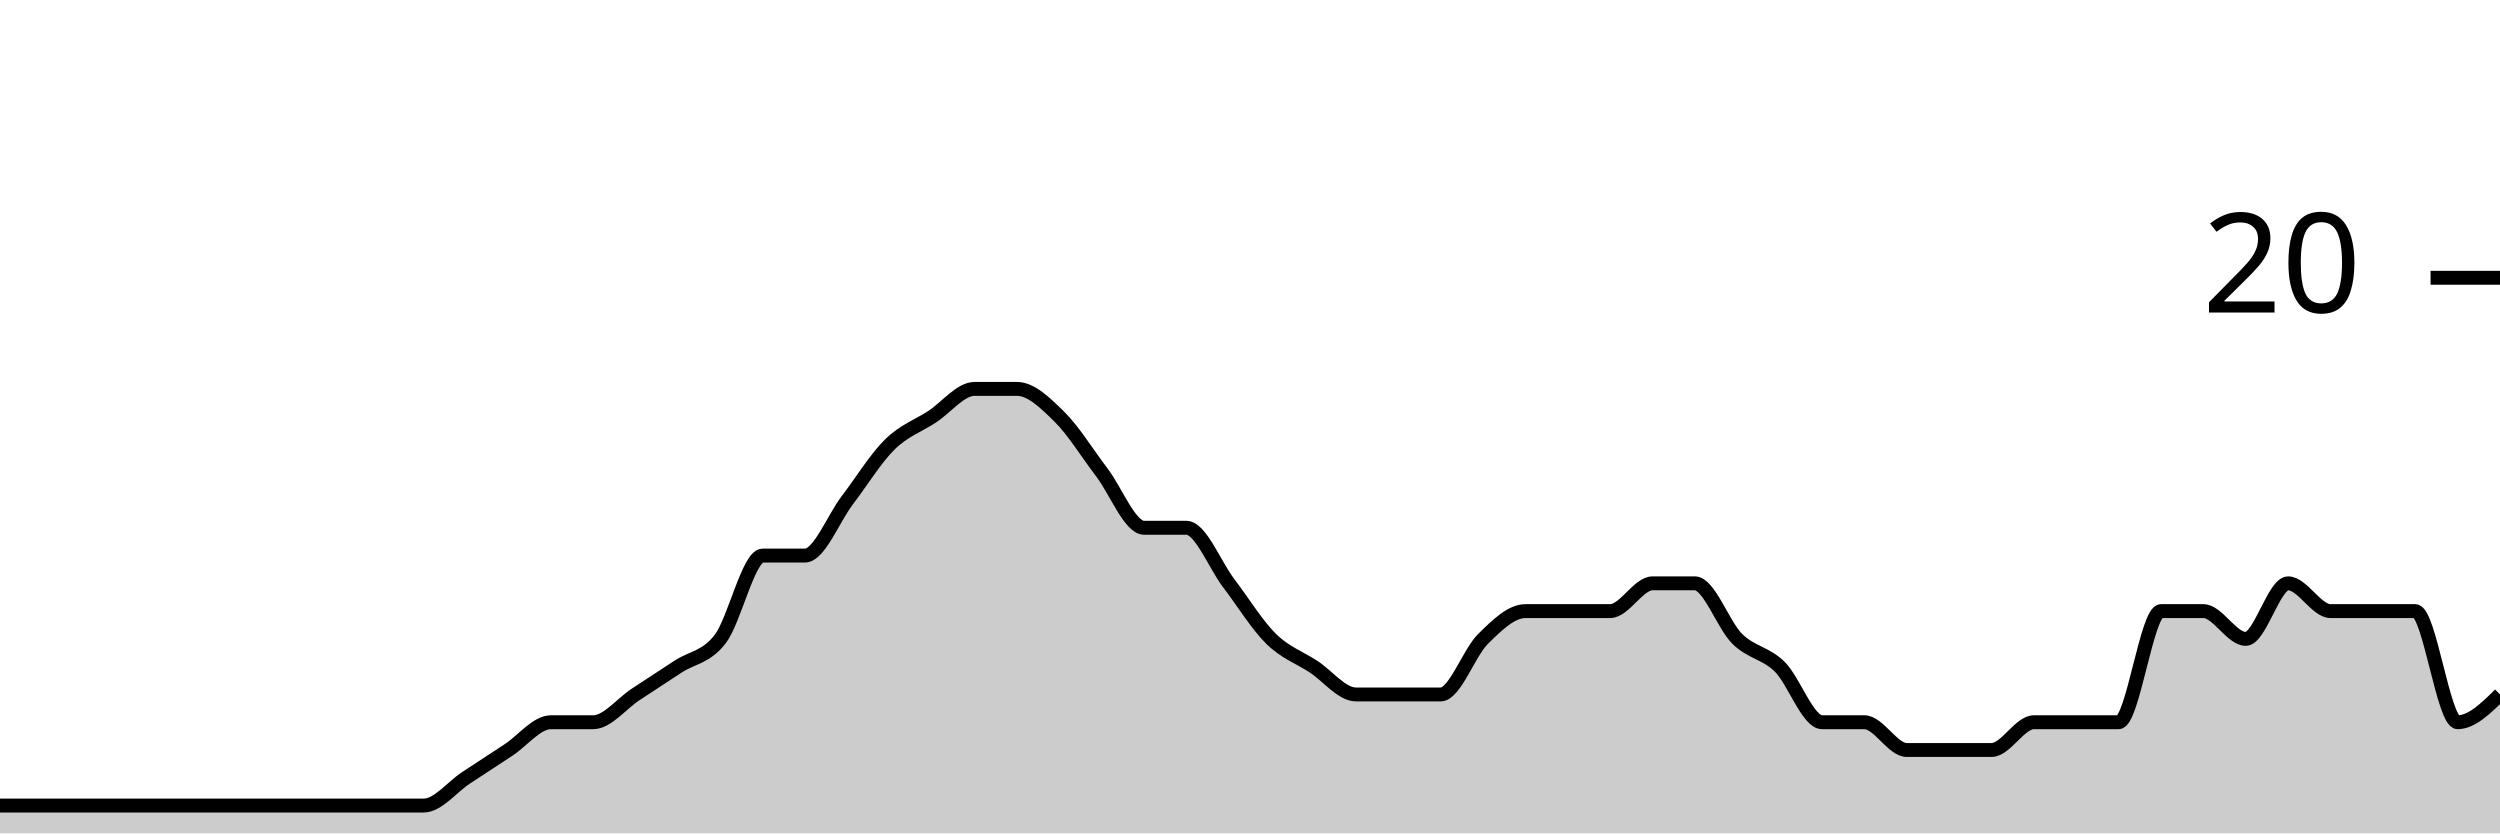
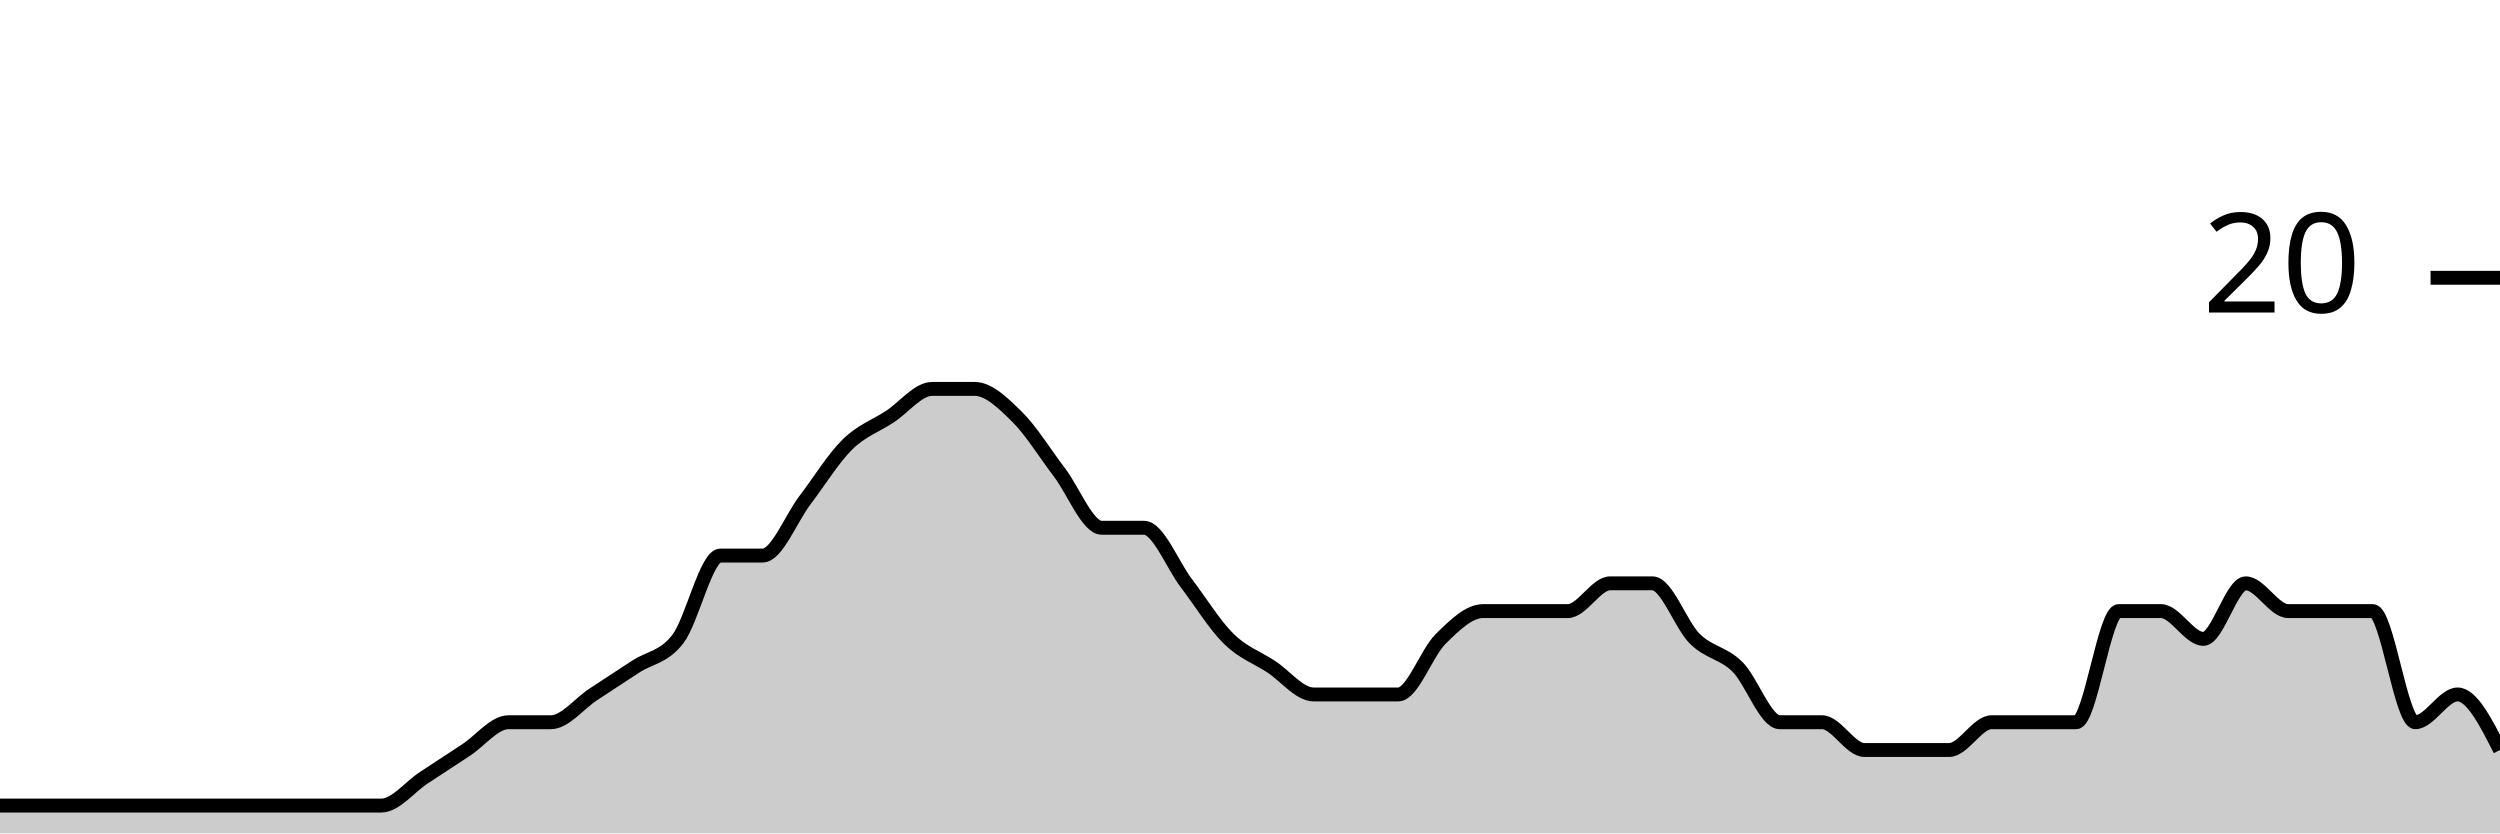
<svg xmlns="http://www.w3.org/2000/svg" viewBox="0 0 180 60">
  <g transform="translate(0,20)">
-     <path class="area" fill="rgba(0, 0, 0, 0.2)" d="M0,38C1.017,38,2.034,38,3.051,38C4.068,38,5.085,38,6.102,38C7.119,38,8.136,38,9.153,38C10.169,38,11.186,38,12.203,38C13.22,38,14.237,38,15.254,38C16.271,38,17.288,38,18.305,38C19.322,38,20.339,38,21.356,38C22.373,38,23.39,38,24.407,38C25.424,38,26.441,38,27.458,38C28.475,38,29.492,38,30.508,38C31.525,38,32.542,36.667,33.559,36C34.576,35.333,35.593,34.667,36.61,34C37.627,33.333,38.644,32,39.661,32C40.678,32,41.695,32,42.712,32C43.729,32,44.746,30.667,45.763,30C46.78,29.333,47.797,28.667,48.814,28C49.831,27.333,50.847,27.333,51.864,26C52.881,24.667,53.898,20,54.915,20C55.932,20,56.949,20,57.966,20C58.983,20,60,17.333,61.017,16C62.034,14.667,63.051,13,64.068,12C65.085,11,66.102,10.667,67.119,10C68.136,9.333,69.153,8,70.169,8C71.186,8,72.203,8,73.22,8C74.237,8,75.254,9,76.271,10C77.288,11,78.305,12.667,79.322,14C80.339,15.333,81.356,18,82.373,18C83.39,18,84.407,18,85.424,18C86.441,18,87.458,20.667,88.475,22C89.492,23.333,90.508,25,91.525,26C92.542,27,93.559,27.333,94.576,28C95.593,28.667,96.61,30,97.627,30C98.644,30,99.661,30,100.678,30C101.695,30,102.712,30,103.729,30C104.746,30,105.763,27,106.78,26C107.797,25,108.814,24,109.831,24C110.847,24,111.864,24,112.881,24C113.898,24,114.915,24,115.932,24C116.949,24,117.966,22,118.983,22C120,22,121.017,22,122.034,22C123.051,22,124.068,25,125.085,26C126.102,27,127.119,27,128.136,28C129.153,29,130.169,32,131.186,32C132.203,32,133.22,32,134.237,32C135.254,32,136.271,34,137.288,34C138.305,34,139.322,34,140.339,34C141.356,34,142.373,34,143.39,34C144.407,34,145.424,32,146.441,32C147.458,32,148.475,32,149.492,32C150.508,32,151.525,32,152.542,32C153.559,32,154.576,24,155.593,24C156.61,24,157.627,24,158.644,24C159.661,24,160.678,26,161.695,26C162.712,26,163.729,22,164.746,22C165.763,22,166.78,24,167.797,24C168.814,24,169.831,24,170.847,24C171.864,24,172.881,24,173.898,24C174.915,24,175.932,32,176.949,32C177.966,32,178.983,31,180,30L180,40C178.983,40,177.966,40,176.949,40C175.932,40,174.915,40,173.898,40C172.881,40,171.864,40,170.847,40C169.831,40,168.814,40,167.797,40C166.78,40,165.763,40,164.746,40C163.729,40,162.712,40,161.695,40C160.678,40,159.661,40,158.644,40C157.627,40,156.61,40,155.593,40C154.576,40,153.559,40,152.542,40C151.525,40,150.508,40,149.492,40C148.475,40,147.458,40,146.441,40C145.424,40,144.407,40,143.39,40C142.373,40,141.356,40,140.339,40C139.322,40,138.305,40,137.288,40C136.271,40,135.254,40,134.237,40C133.22,40,132.203,40,131.186,40C130.169,40,129.153,40,128.136,40C127.119,40,126.102,40,125.085,40C124.068,40,123.051,40,122.034,40C121.017,40,120,40,118.983,40C117.966,40,116.949,40,115.932,40C114.915,40,113.898,40,112.881,40C111.864,40,110.847,40,109.831,40C108.814,40,107.797,40,106.78,40C105.763,40,104.746,40,103.729,40C102.712,40,101.695,40,100.678,40C99.661,40,98.644,40,97.627,40C96.61,40,95.593,40,94.576,40C93.559,40,92.542,40,91.525,40C90.508,40,89.492,40,88.475,40C87.458,40,86.441,40,85.424,40C84.407,40,83.39,40,82.373,40C81.356,40,80.339,40,79.322,40C78.305,40,77.288,40,76.271,40C75.254,40,74.237,40,73.22,40C72.203,40,71.186,40,70.169,40C69.153,40,68.136,40,67.119,40C66.102,40,65.085,40,64.068,40C63.051,40,62.034,40,61.017,40C60,40,58.983,40,57.966,40C56.949,40,55.932,40,54.915,40C53.898,40,52.881,40,51.864,40C50.847,40,49.831,40,48.814,40C47.797,40,46.78,40,45.763,40C44.746,40,43.729,40,42.712,40C41.695,40,40.678,40,39.661,40C38.644,40,37.627,40,36.61,40C35.593,40,34.576,40,33.559,40C32.542,40,31.525,40,30.508,40C29.492,40,28.475,40,27.458,40C26.441,40,25.424,40,24.407,40C23.39,40,22.373,40,21.356,40C20.339,40,19.322,40,18.305,40C17.288,40,16.271,40,15.254,40C14.237,40,13.22,40,12.203,40C11.186,40,10.169,40,9.153,40C8.136,40,7.119,40,6.102,40C5.085,40,4.068,40,3.051,40C2.034,40,1.017,40,0,40Z" />
-     <path class="line" stroke="black" fill="none" d="M0,38C1.017,38,2.034,38,3.051,38C4.068,38,5.085,38,6.102,38C7.119,38,8.136,38,9.153,38C10.169,38,11.186,38,12.203,38C13.22,38,14.237,38,15.254,38C16.271,38,17.288,38,18.305,38C19.322,38,20.339,38,21.356,38C22.373,38,23.39,38,24.407,38C25.424,38,26.441,38,27.458,38C28.475,38,29.492,38,30.508,38C31.525,38,32.542,36.667,33.559,36C34.576,35.333,35.593,34.667,36.61,34C37.627,33.333,38.644,32,39.661,32C40.678,32,41.695,32,42.712,32C43.729,32,44.746,30.667,45.763,30C46.78,29.333,47.797,28.667,48.814,28C49.831,27.333,50.847,27.333,51.864,26C52.881,24.667,53.898,20,54.915,20C55.932,20,56.949,20,57.966,20C58.983,20,60,17.333,61.017,16C62.034,14.667,63.051,13,64.068,12C65.085,11,66.102,10.667,67.119,10C68.136,9.333,69.153,8,70.169,8C71.186,8,72.203,8,73.22,8C74.237,8,75.254,9,76.271,10C77.288,11,78.305,12.667,79.322,14C80.339,15.333,81.356,18,82.373,18C83.39,18,84.407,18,85.424,18C86.441,18,87.458,20.667,88.475,22C89.492,23.333,90.508,25,91.525,26C92.542,27,93.559,27.333,94.576,28C95.593,28.667,96.61,30,97.627,30C98.644,30,99.661,30,100.678,30C101.695,30,102.712,30,103.729,30C104.746,30,105.763,27,106.78,26C107.797,25,108.814,24,109.831,24C110.847,24,111.864,24,112.881,24C113.898,24,114.915,24,115.932,24C116.949,24,117.966,22,118.983,22C120,22,121.017,22,122.034,22C123.051,22,124.068,25,125.085,26C126.102,27,127.119,27,128.136,28C129.153,29,130.169,32,131.186,32C132.203,32,133.22,32,134.237,32C135.254,32,136.271,34,137.288,34C138.305,34,139.322,34,140.339,34C141.356,34,142.373,34,143.39,34C144.407,34,145.424,32,146.441,32C147.458,32,148.475,32,149.492,32C150.508,32,151.525,32,152.542,32C153.559,32,154.576,24,155.593,24C156.61,24,157.627,24,158.644,24C159.661,24,160.678,26,161.695,26C162.712,26,163.729,22,164.746,22C165.763,22,166.78,24,167.797,24C168.814,24,169.831,24,170.847,24C171.864,24,172.881,24,173.898,24C174.915,24,175.932,32,176.949,32C177.966,32,178.983,31,180,30" />
+     <path class="area" fill="rgba(0, 0, 0, 0.2)" d="M0,38C1.017,38,2.034,38,3.051,38C4.068,38,5.085,38,6.102,38C7.119,38,8.136,38,9.153,38C10.169,38,11.186,38,12.203,38C13.22,38,14.237,38,15.254,38C16.271,38,17.288,38,18.305,38C19.322,38,20.339,38,21.356,38C22.373,38,23.39,38,24.407,38C25.424,38,26.441,38,27.458,38C28.475,38,29.492,36.667,30.508,36C31.525,35.333,32.542,34.667,33.559,34C34.576,33.333,35.593,32,36.61,32C37.627,32,38.644,32,39.661,32C40.678,32,41.695,30.667,42.712,30C43.729,29.333,44.746,28.667,45.763,28C46.78,27.333,47.797,27.333,48.814,26C49.831,24.667,50.847,20,51.864,20C52.881,20,53.898,20,54.915,20C55.932,20,56.949,17.333,57.966,16C58.983,14.667,60,13,61.017,12C62.034,11,63.051,10.667,64.068,10C65.085,9.333,66.102,8,67.119,8C68.136,8,69.153,8,70.169,8C71.186,8,72.203,9,73.22,10C74.237,11,75.254,12.667,76.271,14C77.288,15.333,78.305,18,79.322,18C80.339,18,81.356,18,82.373,18C83.39,18,84.407,20.667,85.424,22C86.441,23.333,87.458,25,88.475,26C89.492,27,90.508,27.333,91.525,28C92.542,28.667,93.559,30,94.576,30C95.593,30,96.61,30,97.627,30C98.644,30,99.661,30,100.678,30C101.695,30,102.712,27,103.729,26C104.746,25,105.763,24,106.78,24C107.797,24,108.814,24,109.831,24C110.847,24,111.864,24,112.881,24C113.898,24,114.915,22,115.932,22C116.949,22,117.966,22,118.983,22C120,22,121.017,25,122.034,26C123.051,27,124.068,27,125.085,28C126.102,29,127.119,32,128.136,32C129.153,32,130.169,32,131.186,32C132.203,32,133.22,34,134.237,34C135.254,34,136.271,34,137.288,34C138.305,34,139.322,34,140.339,34C141.356,34,142.373,32,143.39,32C144.407,32,145.424,32,146.441,32C147.458,32,148.475,32,149.492,32C150.508,32,151.525,24,152.542,24C153.559,24,154.576,24,155.593,24C156.61,24,157.627,26,158.644,26C159.661,26,160.678,22,161.695,22C162.712,22,163.729,24,164.746,24C165.763,24,166.78,24,167.797,24C168.814,24,169.831,24,170.847,24C171.864,24,172.881,32,173.898,32C174.915,32,175.932,30,176.949,30C177.966,30,178.983,32,180,34L180,40C178.983,40,177.966,40,176.949,40C175.932,40,174.915,40,173.898,40C172.881,40,171.864,40,170.847,40C169.831,40,168.814,40,167.797,40C166.78,40,165.763,40,164.746,40C163.729,40,162.712,40,161.695,40C160.678,40,159.661,40,158.644,40C157.627,40,156.61,40,155.593,40C154.576,40,153.559,40,152.542,40C151.525,40,150.508,40,149.492,40C148.475,40,147.458,40,146.441,40C145.424,40,144.407,40,143.39,40C142.373,40,141.356,40,140.339,40C139.322,40,138.305,40,137.288,40C136.271,40,135.254,40,134.237,40C133.22,40,132.203,40,131.186,40C130.169,40,129.153,40,128.136,40C127.119,40,126.102,40,125.085,40C124.068,40,123.051,40,122.034,40C121.017,40,120,40,118.983,40C117.966,40,116.949,40,115.932,40C114.915,40,113.898,40,112.881,40C111.864,40,110.847,40,109.831,40C108.814,40,107.797,40,106.78,40C105.763,40,104.746,40,103.729,40C102.712,40,101.695,40,100.678,40C99.661,40,98.644,40,97.627,40C96.61,40,95.593,40,94.576,40C93.559,40,92.542,40,91.525,40C90.508,40,89.492,40,88.475,40C87.458,40,86.441,40,85.424,40C84.407,40,83.39,40,82.373,40C81.356,40,80.339,40,79.322,40C78.305,40,77.288,40,76.271,40C75.254,40,74.237,40,73.22,40C72.203,40,71.186,40,70.169,40C69.153,40,68.136,40,67.119,40C66.102,40,65.085,40,64.068,40C63.051,40,62.034,40,61.017,40C60,40,58.983,40,57.966,40C56.949,40,55.932,40,54.915,40C53.898,40,52.881,40,51.864,40C50.847,40,49.831,40,48.814,40C47.797,40,46.78,40,45.763,40C44.746,40,43.729,40,42.712,40C41.695,40,40.678,40,39.661,40C38.644,40,37.627,40,36.61,40C35.593,40,34.576,40,33.559,40C32.542,40,31.525,40,30.508,40C29.492,40,28.475,40,27.458,40C26.441,40,25.424,40,24.407,40C23.39,40,22.373,40,21.356,40C20.339,40,19.322,40,18.305,40C17.288,40,16.271,40,15.254,40C14.237,40,13.22,40,12.203,40C11.186,40,10.169,40,9.153,40C8.136,40,7.119,40,6.102,40C5.085,40,4.068,40,3.051,40C2.034,40,1.017,40,0,40Z" />
+     <path class="line" stroke="black" fill="none" d="M0,38C1.017,38,2.034,38,3.051,38C4.068,38,5.085,38,6.102,38C7.119,38,8.136,38,9.153,38C10.169,38,11.186,38,12.203,38C13.22,38,14.237,38,15.254,38C16.271,38,17.288,38,18.305,38C19.322,38,20.339,38,21.356,38C22.373,38,23.39,38,24.407,38C25.424,38,26.441,38,27.458,38C28.475,38,29.492,36.667,30.508,36C31.525,35.333,32.542,34.667,33.559,34C34.576,33.333,35.593,32,36.61,32C37.627,32,38.644,32,39.661,32C40.678,32,41.695,30.667,42.712,30C43.729,29.333,44.746,28.667,45.763,28C46.78,27.333,47.797,27.333,48.814,26C49.831,24.667,50.847,20,51.864,20C52.881,20,53.898,20,54.915,20C55.932,20,56.949,17.333,57.966,16C58.983,14.667,60,13,61.017,12C62.034,11,63.051,10.667,64.068,10C65.085,9.333,66.102,8,67.119,8C68.136,8,69.153,8,70.169,8C71.186,8,72.203,9,73.22,10C74.237,11,75.254,12.667,76.271,14C77.288,15.333,78.305,18,79.322,18C80.339,18,81.356,18,82.373,18C83.39,18,84.407,20.667,85.424,22C86.441,23.333,87.458,25,88.475,26C89.492,27,90.508,27.333,91.525,28C92.542,28.667,93.559,30,94.576,30C95.593,30,96.61,30,97.627,30C98.644,30,99.661,30,100.678,30C101.695,30,102.712,27,103.729,26C104.746,25,105.763,24,106.78,24C107.797,24,108.814,24,109.831,24C110.847,24,111.864,24,112.881,24C113.898,24,114.915,22,115.932,22C116.949,22,117.966,22,118.983,22C120,22,121.017,25,122.034,26C123.051,27,124.068,27,125.085,28C126.102,29,127.119,32,128.136,32C129.153,32,130.169,32,131.186,32C132.203,32,133.22,34,134.237,34C135.254,34,136.271,34,137.288,34C138.305,34,139.322,34,140.339,34C141.356,34,142.373,32,143.39,32C144.407,32,145.424,32,146.441,32C147.458,32,148.475,32,149.492,32C150.508,32,151.525,24,152.542,24C153.559,24,154.576,24,155.593,24C156.61,24,157.627,26,158.644,26C159.661,26,160.678,22,161.695,22C162.712,22,163.729,24,164.746,24C165.763,24,166.78,24,167.797,24C168.814,24,169.831,24,170.847,24C171.864,24,172.881,32,173.898,32C174.915,32,175.932,30,176.949,30C177.966,30,178.983,32,180,34" />
    <path class="axis-ceiling" stroke-width="1" stroke="black" fill="none" d="M175,0L180,0" />
    <text class="axis-ceiling-label" font-family="sans-serif" text-anchor="end" font-size="10px" x="170" y="2.5">20</text>
  </g>
</svg>
